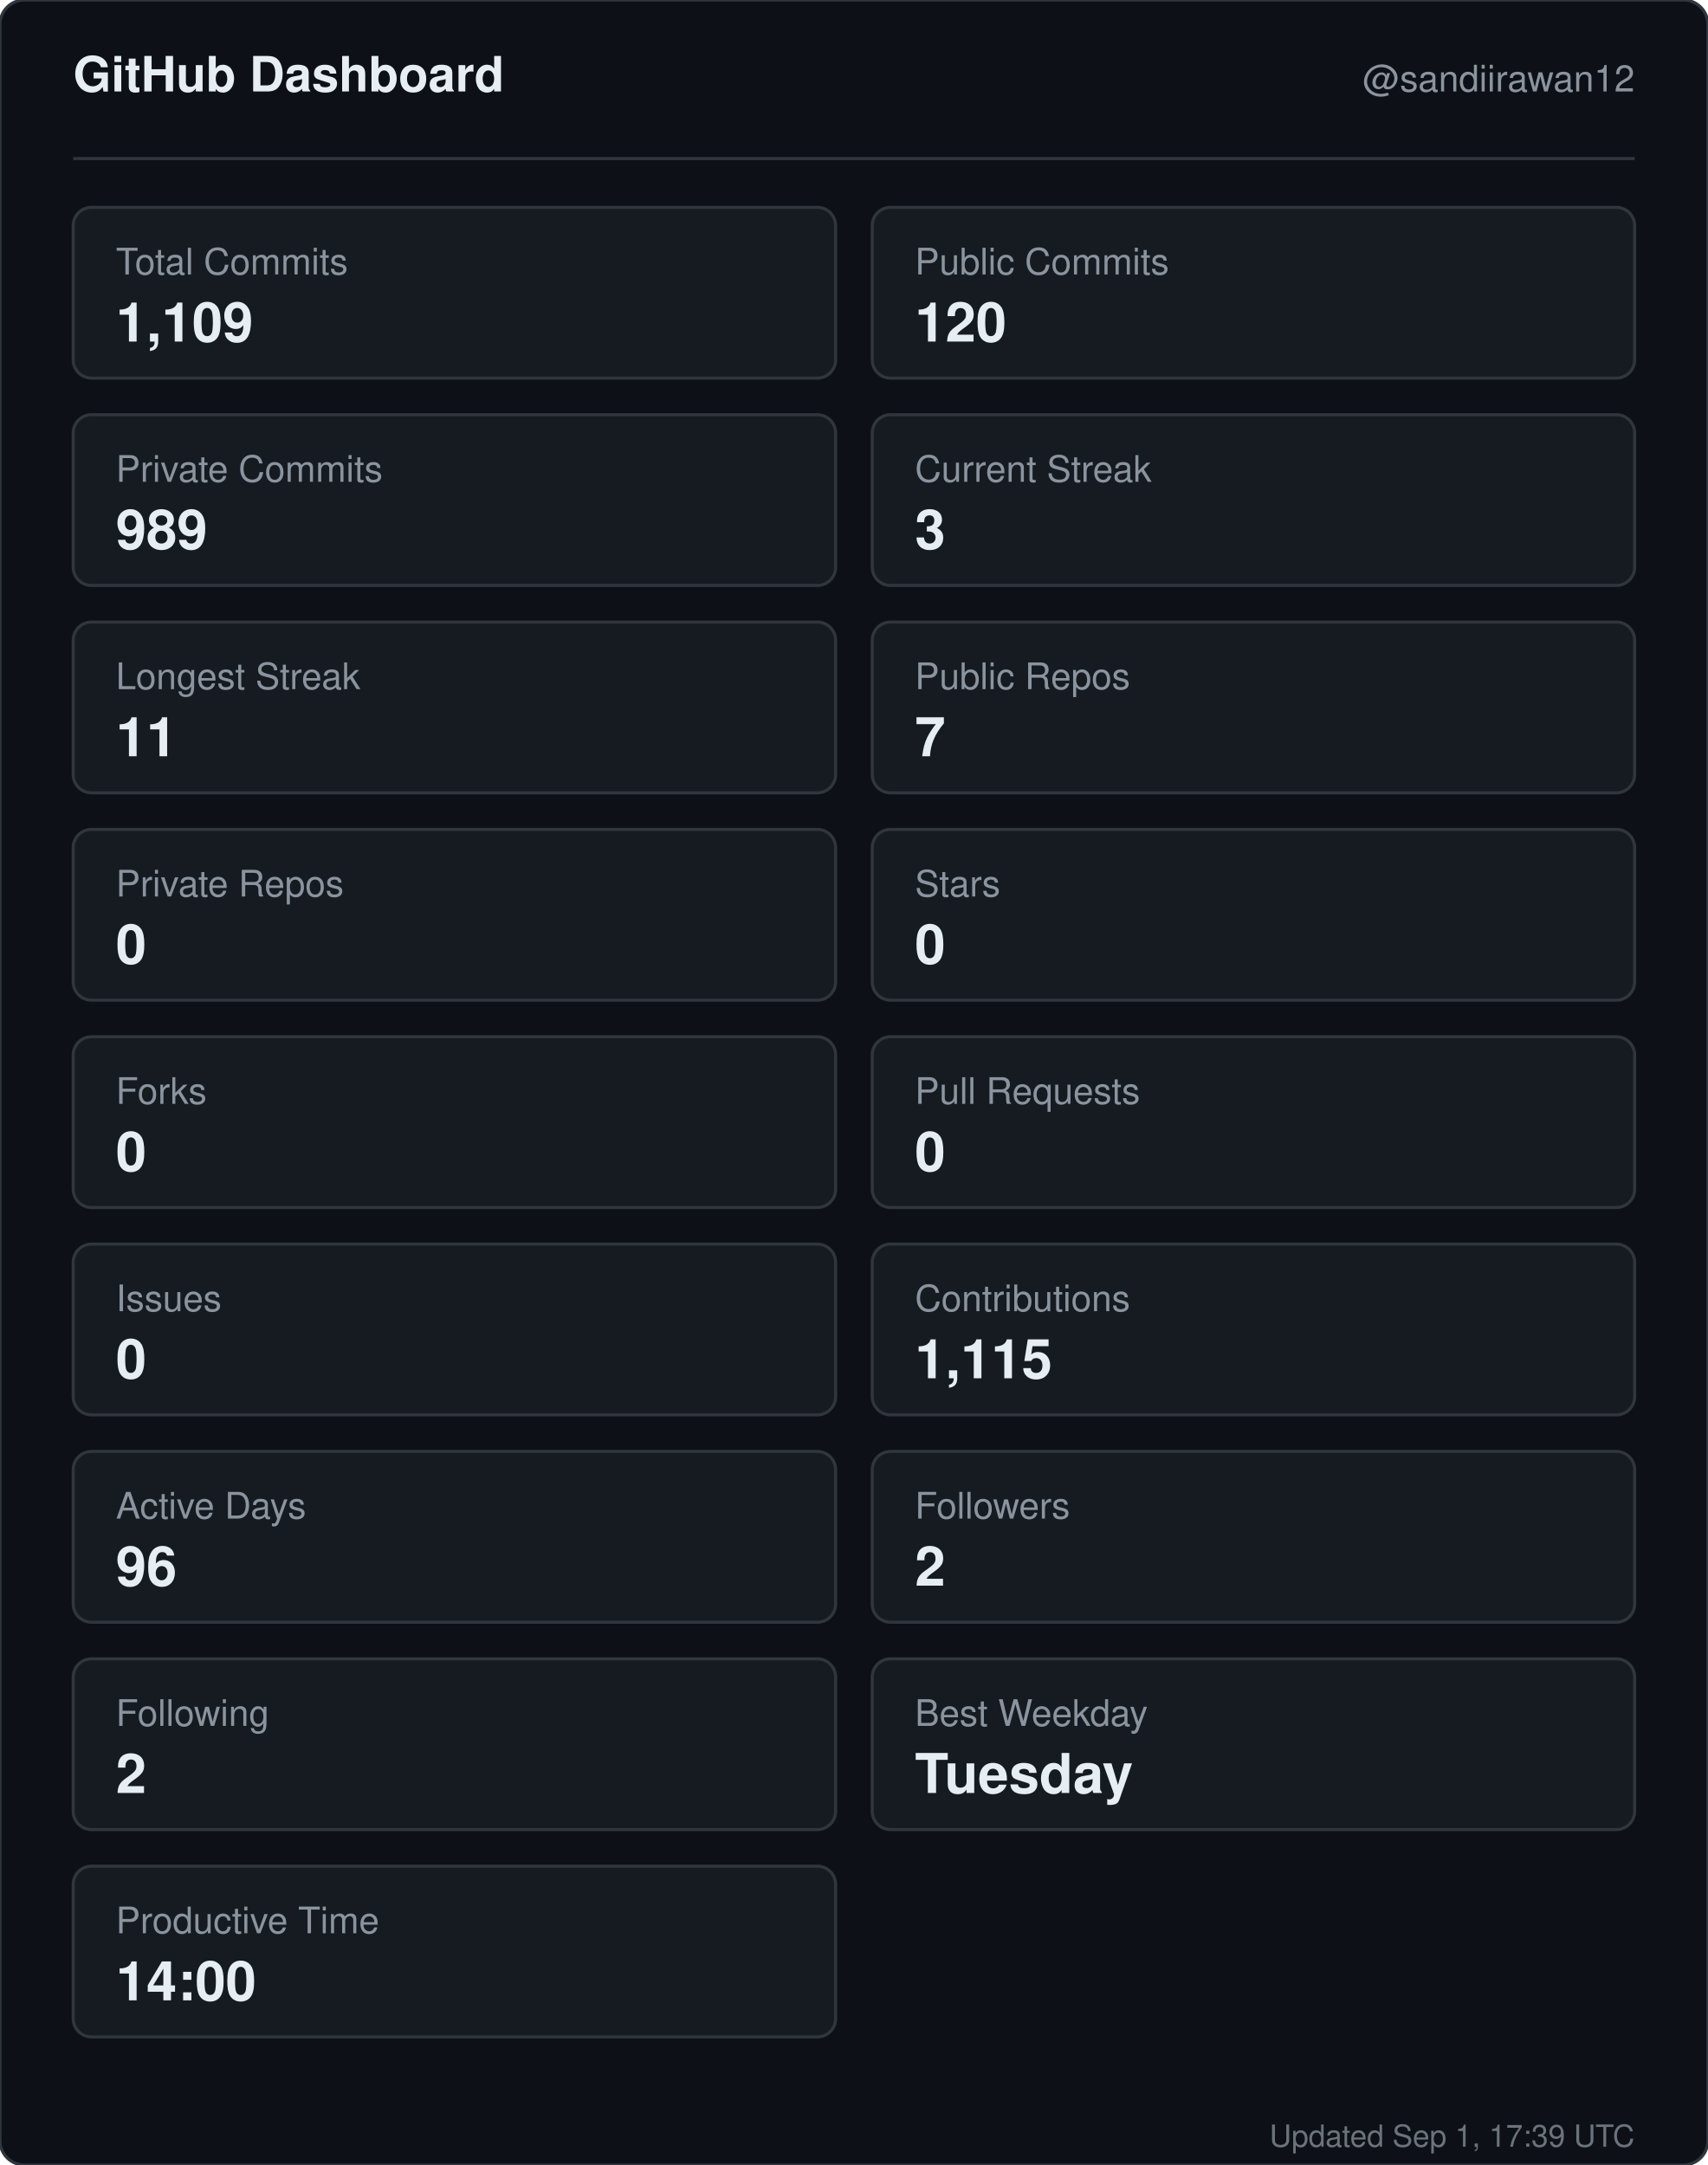
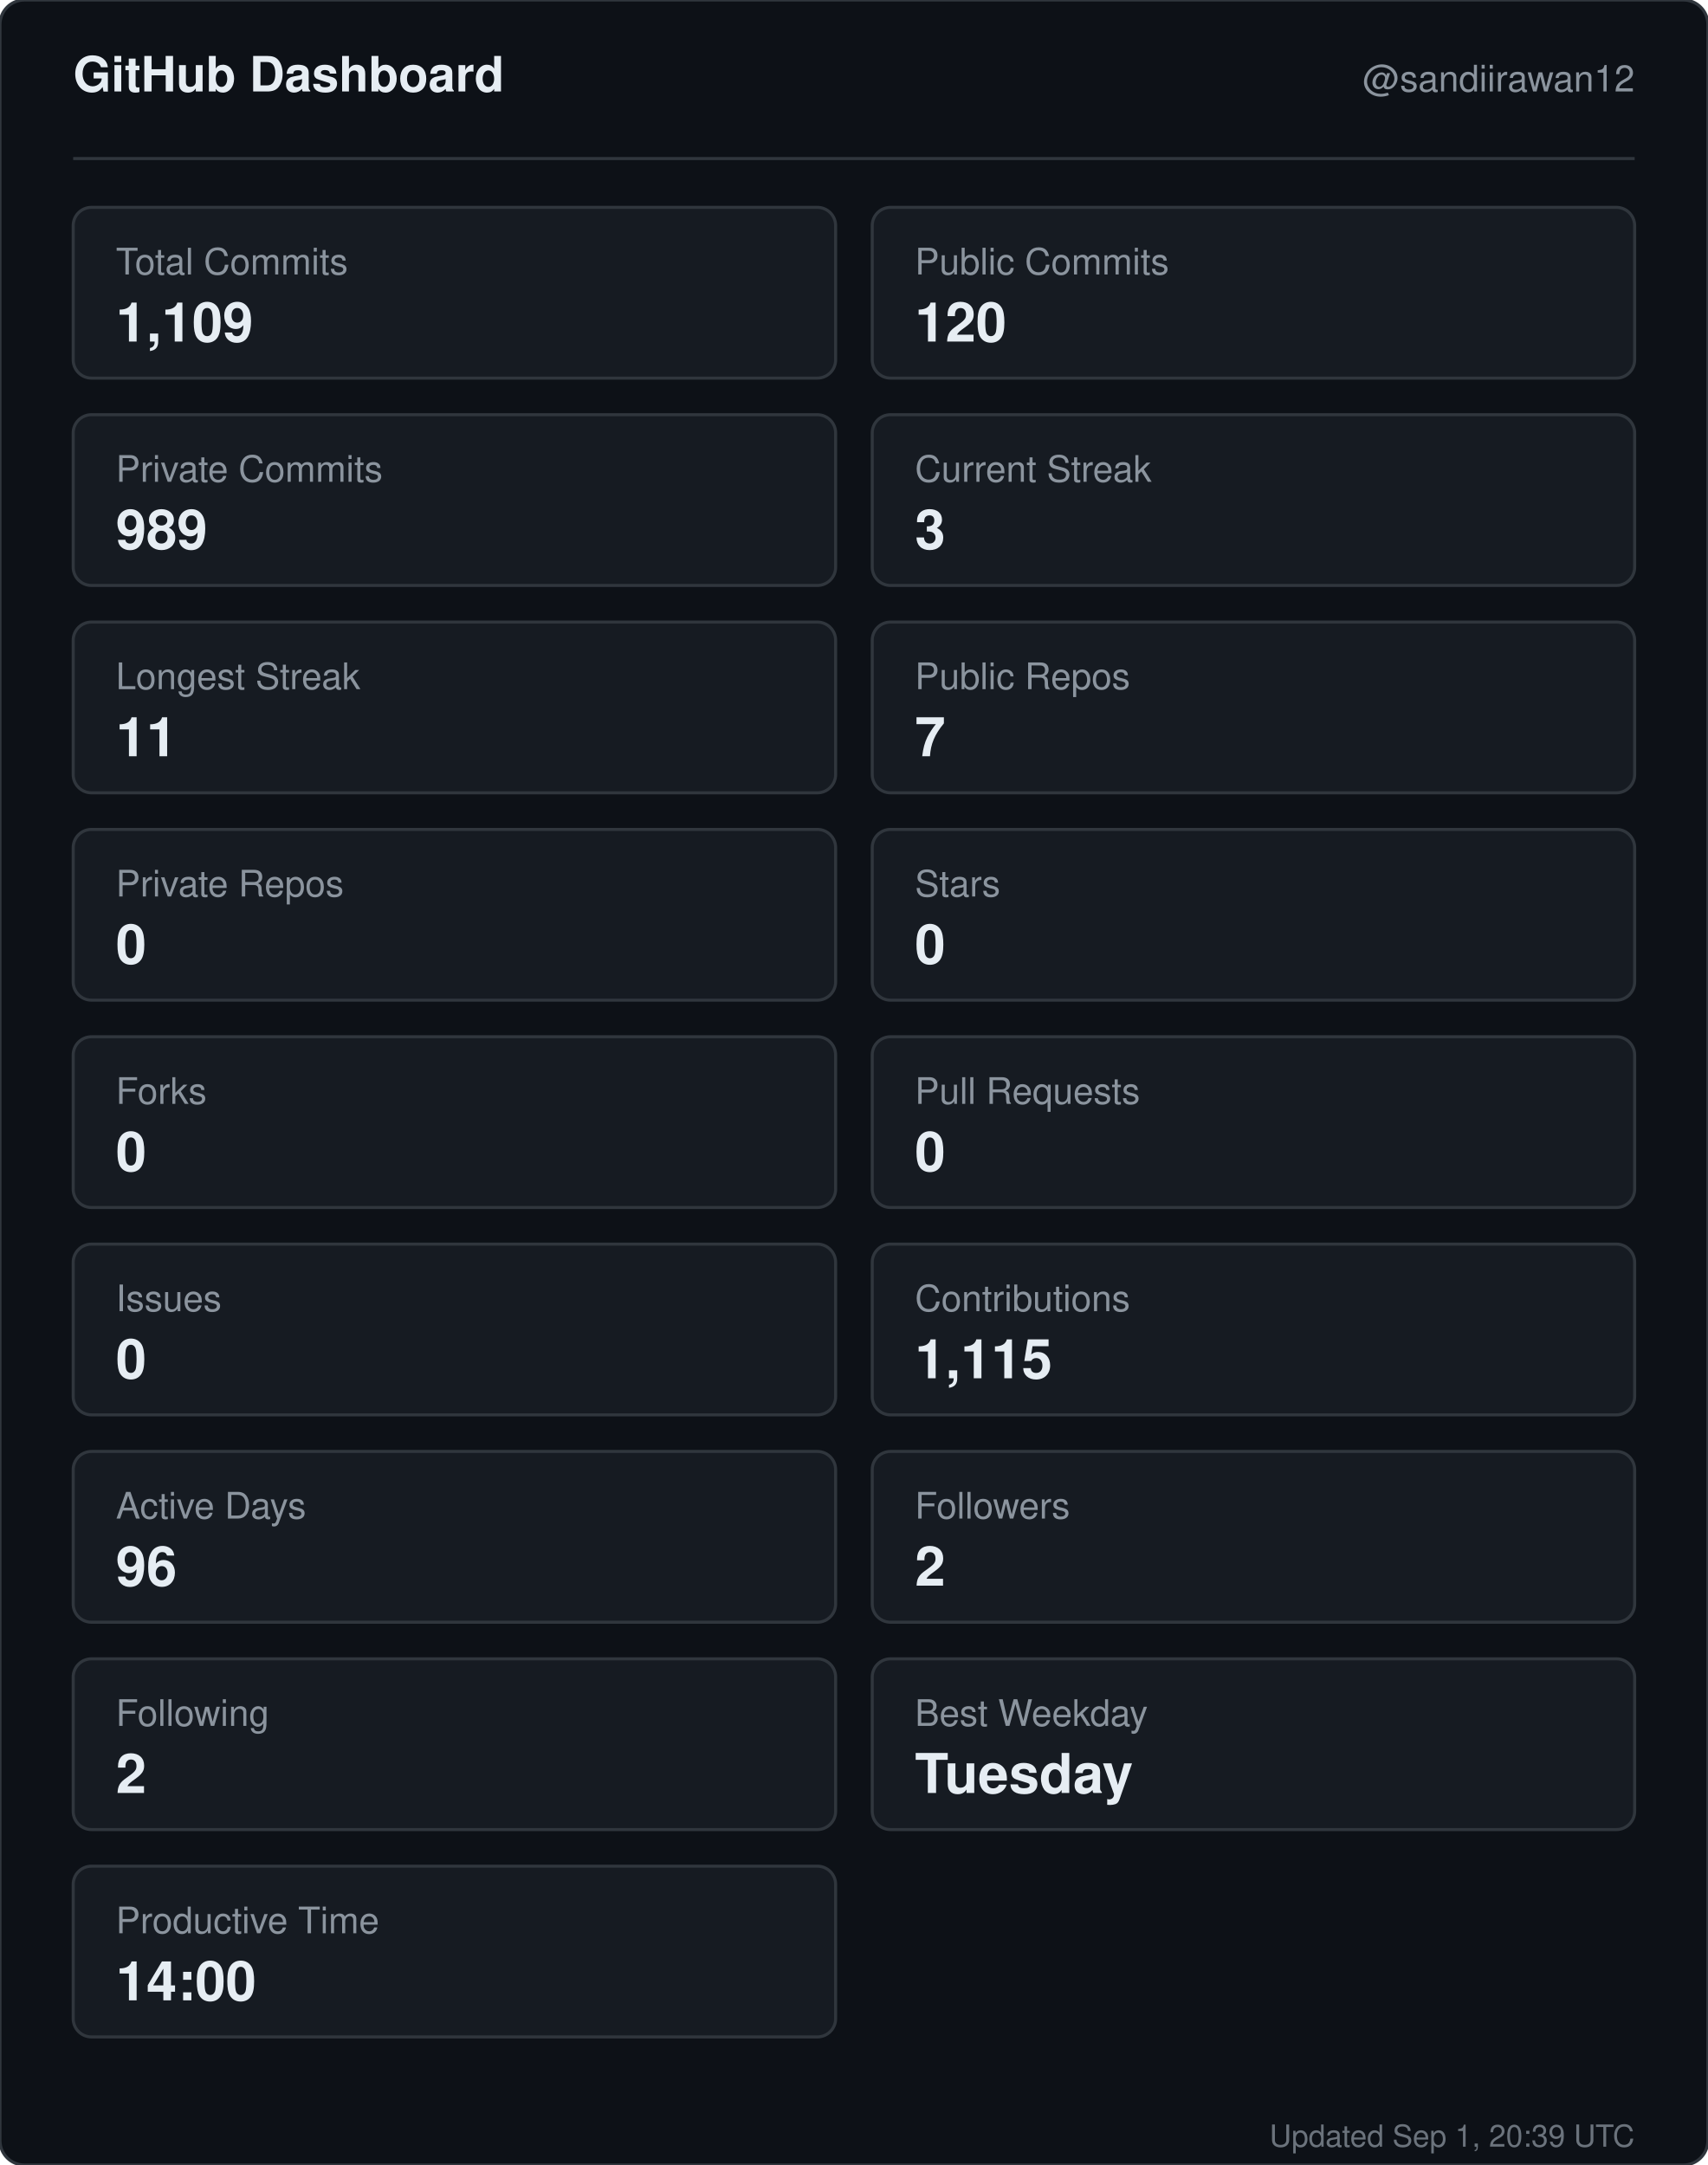
<svg xmlns="http://www.w3.org/2000/svg" width="560" height="710" viewBox="0 0 560 710" role="img" aria-label="GitHub dashboard for sandiirawan12">
  <rect width="560" height="710" rx="8" fill="#0d1117" stroke="#30363d" />
  <g font-family="-apple-system, BlinkMacSystemFont, Segoe UI, Helvetica, Arial, sans-serif">
    <text x="24" y="30" fill="#e6edf3" font-size="16" font-weight="700">GitHub Dashboard</text>
    <text x="536" y="30" fill="#8b949e" font-size="12" text-anchor="end">@sandiirawan12</text>
    <line x1="24" y1="52" x2="536" y2="52" stroke="#30363d" />
    <rect x="24" y="68" width="250" height="56" rx="6" fill="#161b22" stroke="#30363d" />
    <text x="38" y="90" fill="#8b949e" font-size="12">Total Commits</text>
    <text x="38" y="112" fill="#e6edf3" font-size="18" font-weight="700">1,109</text>
    <rect x="286" y="68" width="250" height="56" rx="6" fill="#161b22" stroke="#30363d" />
    <text x="300" y="90" fill="#8b949e" font-size="12">Public Commits</text>
    <text x="300" y="112" fill="#e6edf3" font-size="18" font-weight="700">120</text>
    <rect x="24" y="136" width="250" height="56" rx="6" fill="#161b22" stroke="#30363d" />
    <text x="38" y="158" fill="#8b949e" font-size="12">Private Commits</text>
    <text x="38" y="180" fill="#e6edf3" font-size="18" font-weight="700">989</text>
    <rect x="286" y="136" width="250" height="56" rx="6" fill="#161b22" stroke="#30363d" />
    <text x="300" y="158" fill="#8b949e" font-size="12">Current Streak</text>
    <text x="300" y="180" fill="#e6edf3" font-size="18" font-weight="700">3</text>
    <rect x="24" y="204" width="250" height="56" rx="6" fill="#161b22" stroke="#30363d" />
    <text x="38" y="226" fill="#8b949e" font-size="12">Longest Streak</text>
    <text x="38" y="248" fill="#e6edf3" font-size="18" font-weight="700">11</text>
    <rect x="286" y="204" width="250" height="56" rx="6" fill="#161b22" stroke="#30363d" />
    <text x="300" y="226" fill="#8b949e" font-size="12">Public Repos</text>
    <text x="300" y="248" fill="#e6edf3" font-size="18" font-weight="700">7</text>
    <rect x="24" y="272" width="250" height="56" rx="6" fill="#161b22" stroke="#30363d" />
    <text x="38" y="294" fill="#8b949e" font-size="12">Private Repos</text>
    <text x="38" y="316" fill="#e6edf3" font-size="18" font-weight="700">0</text>
    <rect x="286" y="272" width="250" height="56" rx="6" fill="#161b22" stroke="#30363d" />
    <text x="300" y="294" fill="#8b949e" font-size="12">Stars</text>
    <text x="300" y="316" fill="#e6edf3" font-size="18" font-weight="700">0</text>
    <rect x="24" y="340" width="250" height="56" rx="6" fill="#161b22" stroke="#30363d" />
    <text x="38" y="362" fill="#8b949e" font-size="12">Forks</text>
    <text x="38" y="384" fill="#e6edf3" font-size="18" font-weight="700">0</text>
    <rect x="286" y="340" width="250" height="56" rx="6" fill="#161b22" stroke="#30363d" />
    <text x="300" y="362" fill="#8b949e" font-size="12">Pull Requests</text>
    <text x="300" y="384" fill="#e6edf3" font-size="18" font-weight="700">0</text>
    <rect x="24" y="408" width="250" height="56" rx="6" fill="#161b22" stroke="#30363d" />
    <text x="38" y="430" fill="#8b949e" font-size="12">Issues</text>
    <text x="38" y="452" fill="#e6edf3" font-size="18" font-weight="700">0</text>
    <rect x="286" y="408" width="250" height="56" rx="6" fill="#161b22" stroke="#30363d" />
    <text x="300" y="430" fill="#8b949e" font-size="12">Contributions</text>
    <text x="300" y="452" fill="#e6edf3" font-size="18" font-weight="700">1,115</text>
    <rect x="24" y="476" width="250" height="56" rx="6" fill="#161b22" stroke="#30363d" />
    <text x="38" y="498" fill="#8b949e" font-size="12">Active Days</text>
    <text x="38" y="520" fill="#e6edf3" font-size="18" font-weight="700">96</text>
    <rect x="286" y="476" width="250" height="56" rx="6" fill="#161b22" stroke="#30363d" />
    <text x="300" y="498" fill="#8b949e" font-size="12">Followers</text>
    <text x="300" y="520" fill="#e6edf3" font-size="18" font-weight="700">2</text>
    <rect x="24" y="544" width="250" height="56" rx="6" fill="#161b22" stroke="#30363d" />
    <text x="38" y="566" fill="#8b949e" font-size="12">Following</text>
    <text x="38" y="588" fill="#e6edf3" font-size="18" font-weight="700">2</text>
    <rect x="286" y="544" width="250" height="56" rx="6" fill="#161b22" stroke="#30363d" />
    <text x="300" y="566" fill="#8b949e" font-size="12">Best Weekday</text>
    <text x="300" y="588" fill="#e6edf3" font-size="18" font-weight="700">Tuesday</text>
    <rect x="24" y="612" width="250" height="56" rx="6" fill="#161b22" stroke="#30363d" />
    <text x="38" y="634" fill="#8b949e" font-size="12">Productive Time</text>
    <text x="38" y="656" fill="#e6edf3" font-size="18" font-weight="700">14:00</text>
-     <text x="536" y="704" fill="#8b949e" font-size="10" text-anchor="end" opacity="0.75">Updated Sep 1, 17:39 UTC</text>
+     <text x="536" y="704" fill="#8b949e" font-size="10" text-anchor="end" opacity="0.75">Updated Sep 1, 20:39 UTC</text>
  </g>
</svg>
